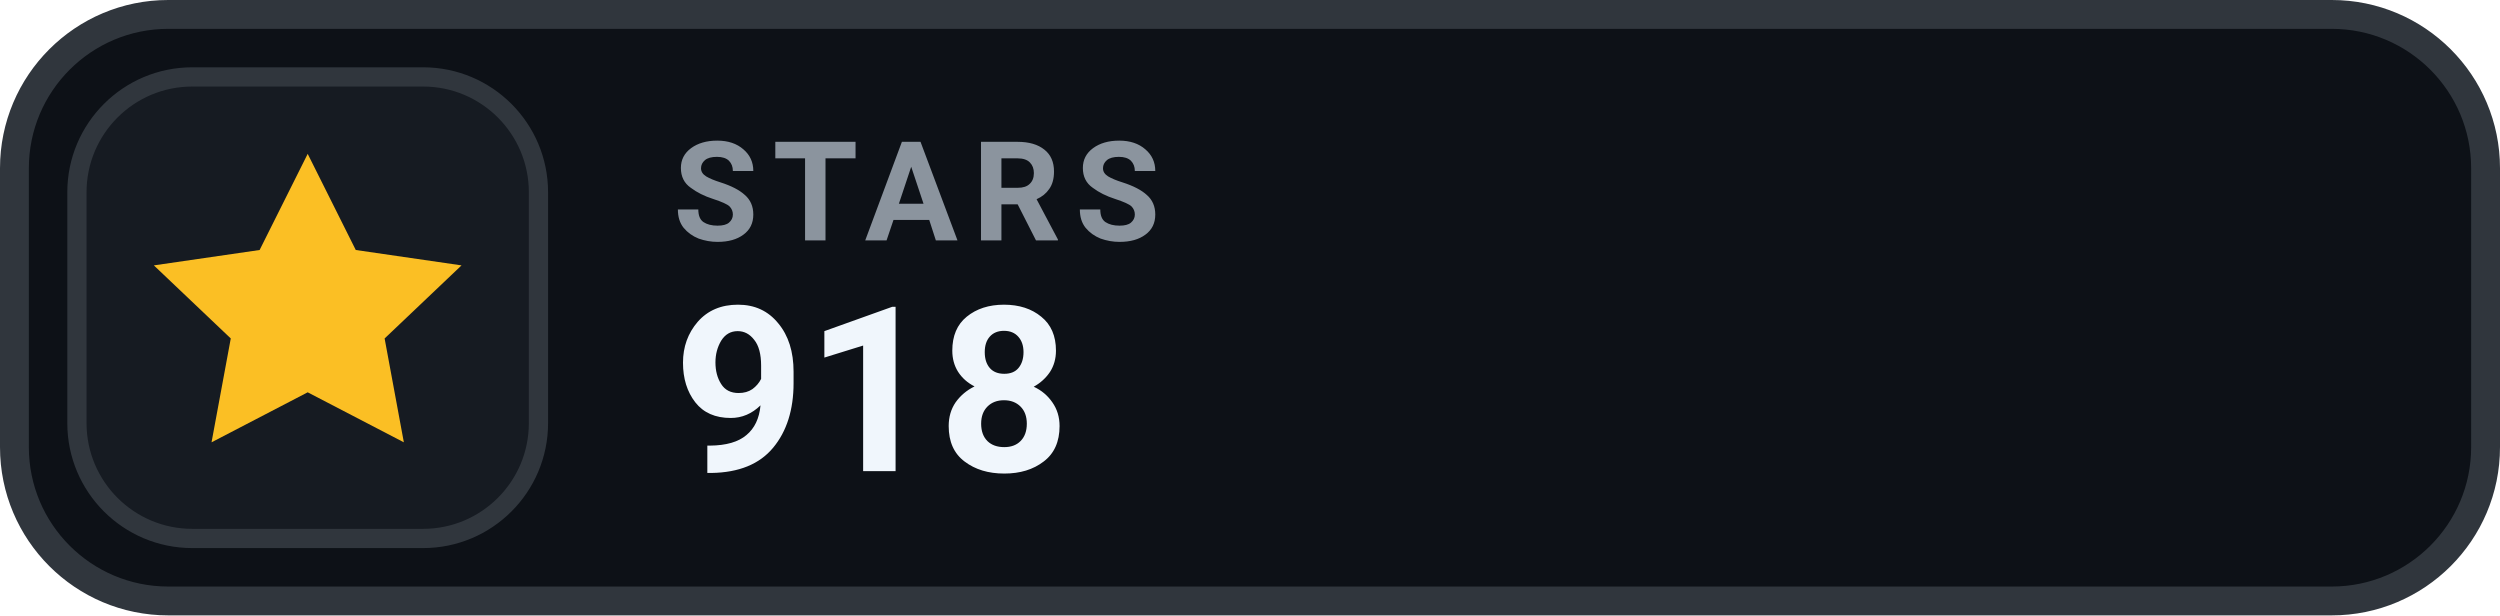
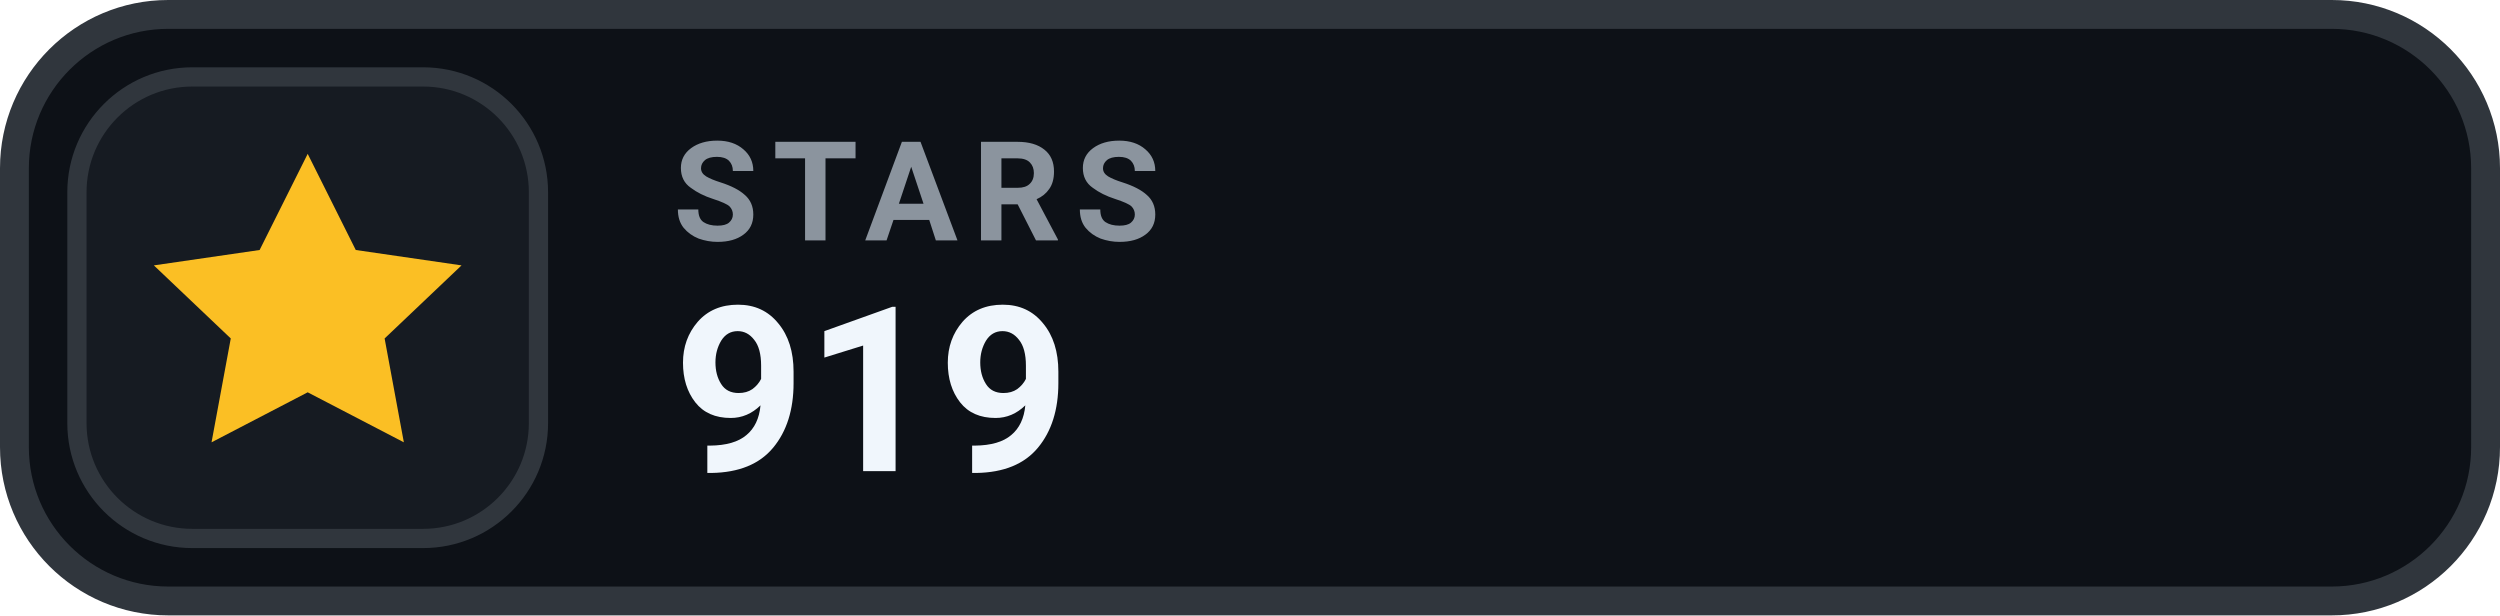
- <svg xmlns="http://www.w3.org/2000/svg" width="130" height="32" viewBox="0 0 130 32" role="img" aria-label="STARS 918">
+ <svg xmlns="http://www.w3.org/2000/svg" width="130" height="32" viewBox="0 0 130 32" role="img" aria-label="STARS 919">
  <rect x=".75" y=".75" width="128.5" height="30.5" rx="8" fill="#0D1117" stroke="#30363D" stroke-width="1.5" />
  <rect x="4" y="4" width="24" height="24" rx="6" fill="#161B22" stroke="#30363D" stroke-width="1" />
  <g transform="translate(16 16)" style="color:#FBBF24;">
    <path d="M0 -8 l2.5 5 5.5 .8 -4 3.8 1 5.4 -5 -2.6 -5 2.6 1 -5.4 -4 -3.8 5.5 -.8 Z" fill="currentColor" />
  </g>
  <text x="35" y="12.5" fill="#8B949E" font-family="-apple-system,BlinkMacSystemFont,'Segoe UI',Roboto,Helvetica,Arial,sans-serif" font-size="7.2" font-weight="700" letter-spacing=".75">STARS</text>
-   <text x="35" y="24.5" fill="#F0F6FC" font-family="-apple-system,BlinkMacSystemFont,'Segoe UI',Roboto,Helvetica,Arial,sans-serif" font-size="12" font-weight="700">918</text>
+   <text x="35" y="24.5" fill="#F0F6FC" font-family="-apple-system,BlinkMacSystemFont,'Segoe UI',Roboto,Helvetica,Arial,sans-serif" font-size="12" font-weight="700">919</text>
</svg>
